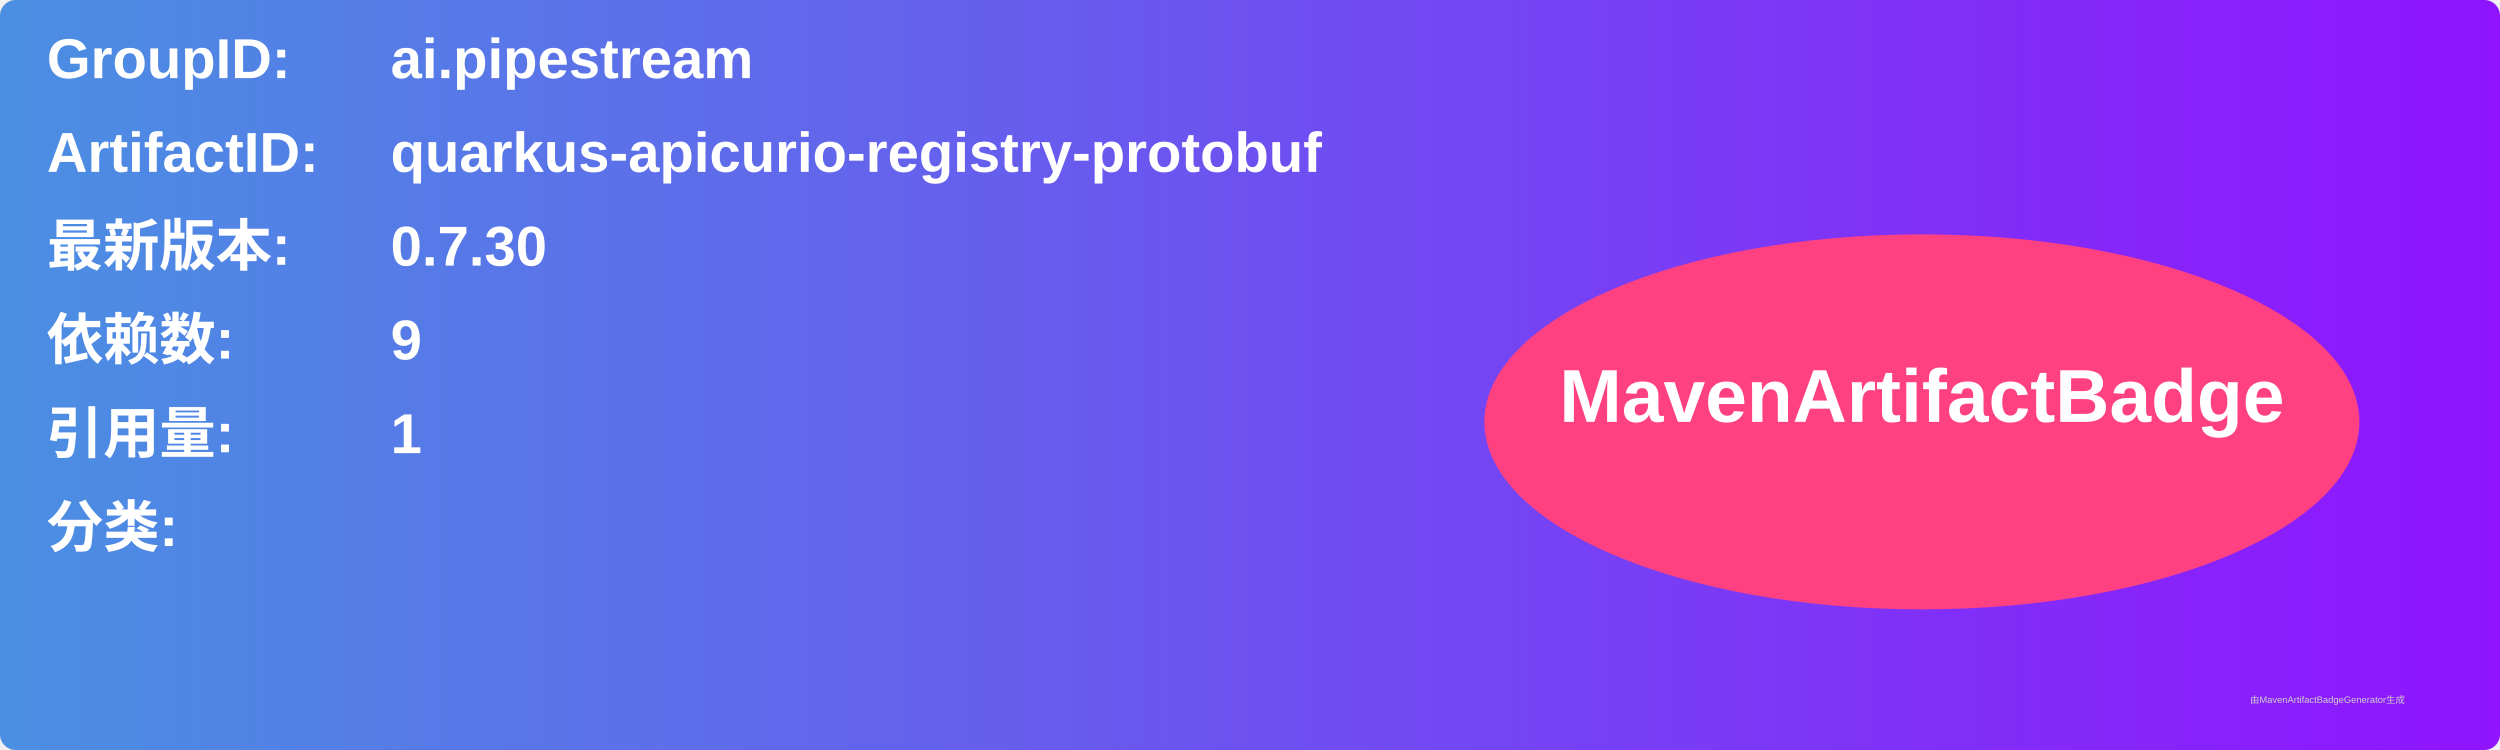
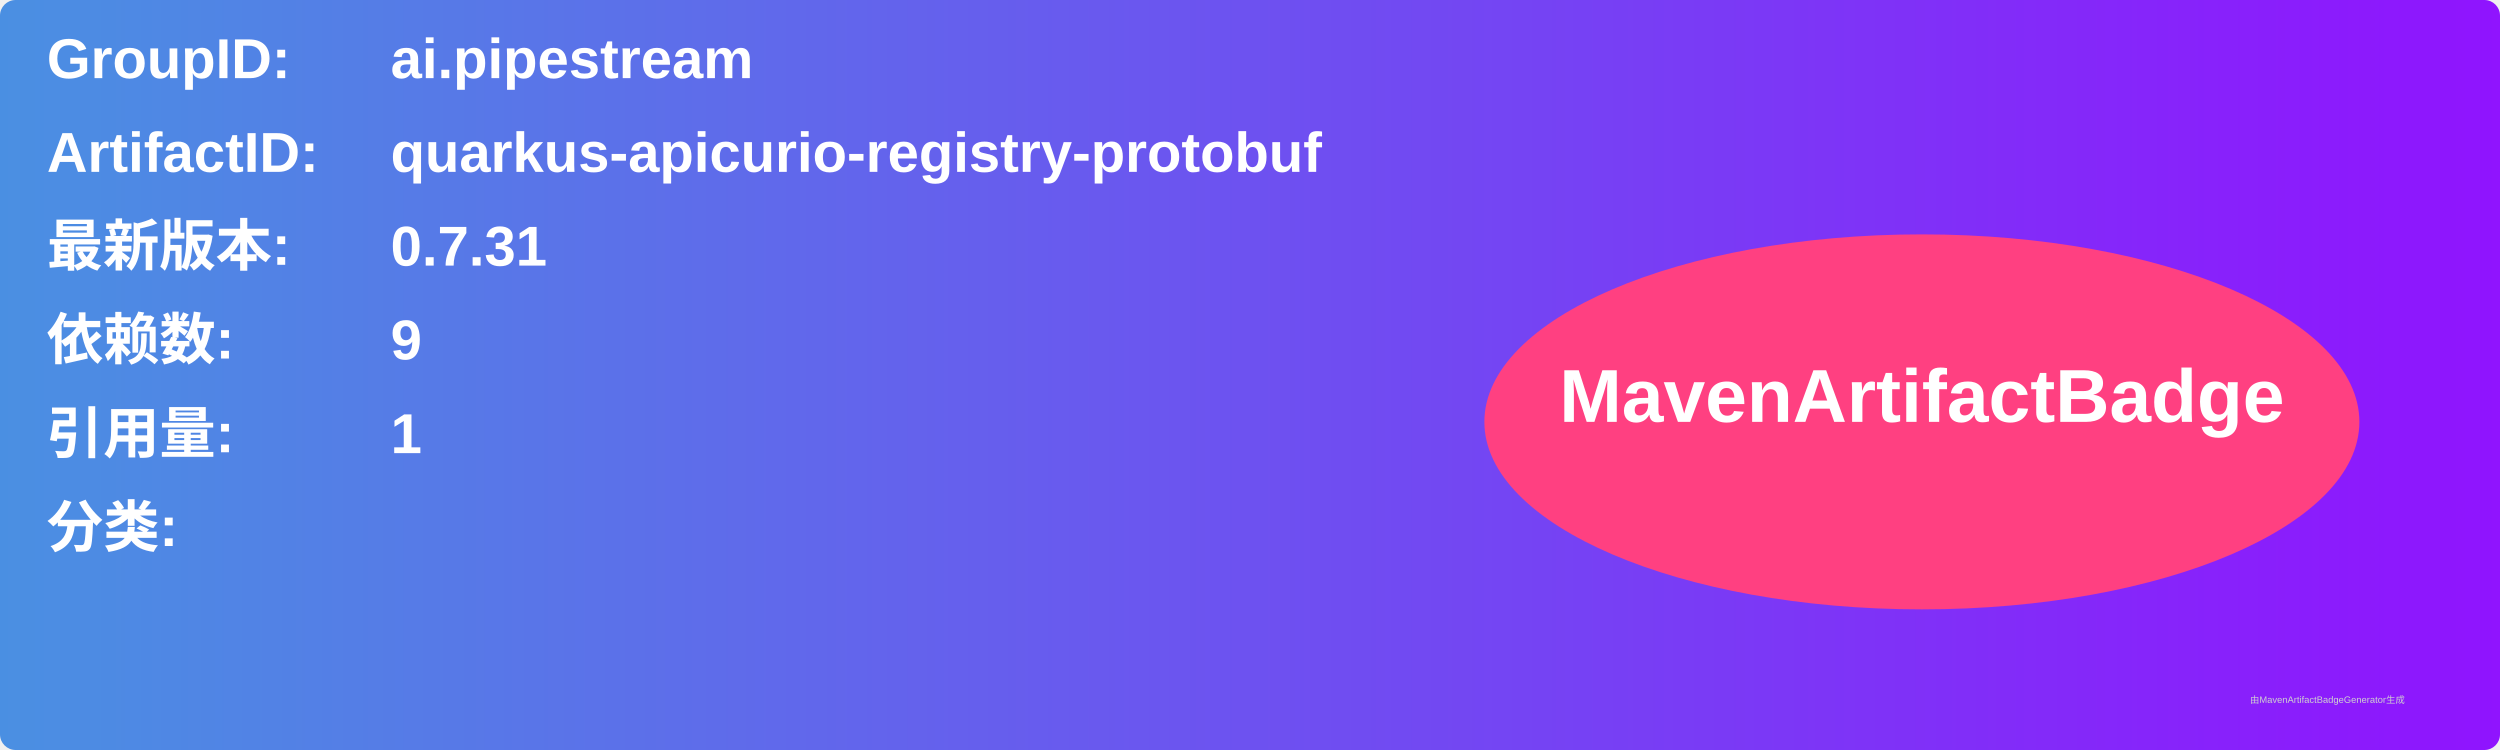
<svg xmlns="http://www.w3.org/2000/svg" width="800" height="240" viewBox="0 0 800 240">
  <linearGradient id="grad" x1="0%" y1="0%" x2="100%" y2="0%">
    <stop offset="0%" stop-color="#4a90e2" />
    <stop offset="100%" stop-color="#9013fe" />
  </linearGradient>
  <rect width="100%" height="100%" rx="5" ry="5" fill="url(#grad)" />
  <g transform="translate(15, 15)">
    <text x="0" y="10" font-family="Arial" font-size="18" fill="white" font-weight="bold" width="260">GroupID:</text>
    <text x="110" y="10" font-family="Arial" font-size="18" fill="white" font-weight="bold" width="460">ai.pipestream</text>
    <text x="0" y="40" font-family="Arial" font-size="18" fill="white" font-weight="bold" width="260">ArtifactID:</text>
    <text x="110" y="40" font-family="Arial" font-size="18" fill="white" font-weight="bold" width="460">quarkus-apicurio-registry-protobuf</text>
    <text x="0" y="70" font-family="Arial" font-size="18" fill="white" font-weight="bold">最新版本:</text>
    <text x="110" y="70" font-family="Arial" font-size="18" fill="white" font-weight="bold">
-       <tspan font-weight="bold">0.7.30</tspan>
+       <tspan font-weight="bold">0.7.31</tspan>
    </text>
    <text x="0" y="100" font-family="Arial" font-size="18" fill="white" font-weight="bold">依赖数: </text>
    <text x="110" y="100" font-family="Arial" font-size="18" fill="white">
      <tspan font-weight="bold">9</tspan>
    </text>
    <text x="0" y="130" font-family="Arial" font-size="18" fill="white" font-weight="bold">引用量: </text>
    <text x="110" y="130" font-family="Arial" font-size="18" fill="white">
      <tspan font-weight="bold">1</tspan>
    </text>
    <text x="0" y="160" font-family="Arial" font-size="18" fill="white" font-weight="bold">分类:</text>
    <text x="10" y="190" font-family="Arial" font-size="10" fill="white">
      <tspan font-weight="bold" />
    </text>
    <ellipse cx="600" cy="120" rx="140" ry="60" fill="#ff4081" />
    <text x="600" y="120" text-anchor="middle" font-family="Arial" font-size="24" fill="white" font-weight="bold">MavenArtifactBadge</text>
  </g>
  <text x="720" y="225" font-family="Arial" font-size="3" fill="#d0d0d0">由MavenArtifactBadgeGenerator生成</text>
</svg>
